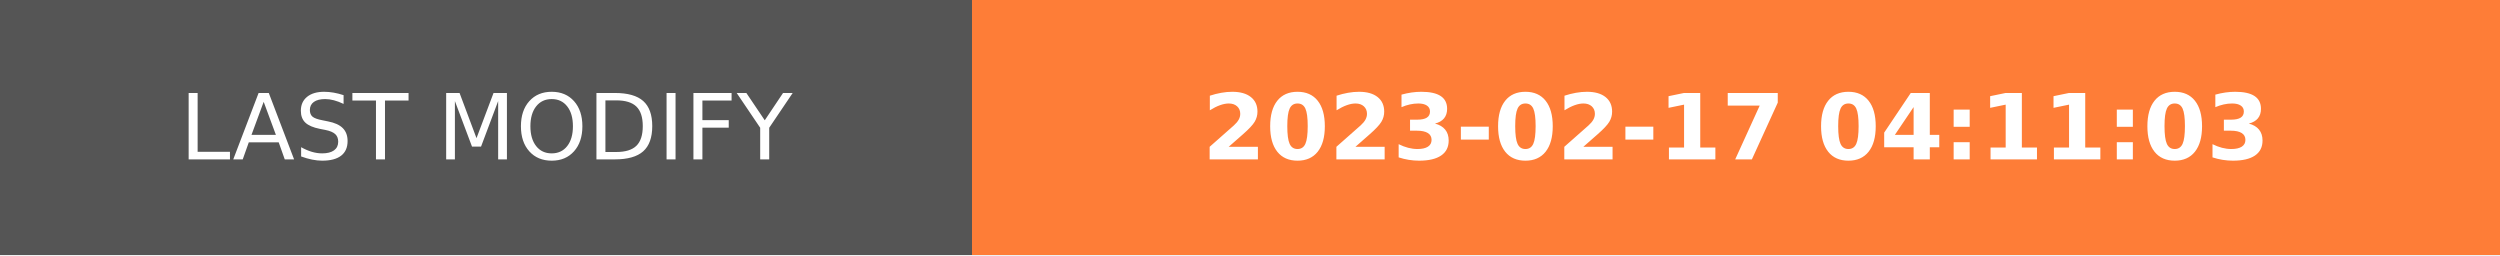
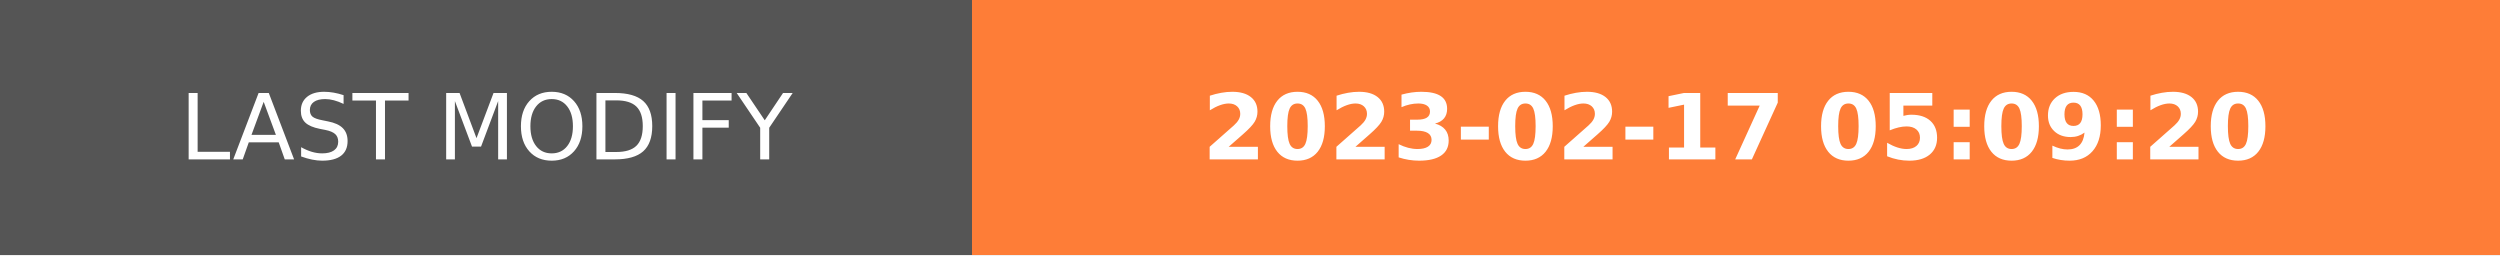
- <svg xmlns="http://www.w3.org/2000/svg" width="274.5" height="28" role="img" aria-label="LAST MODIFY: 2023-02-17 04:11:03">
+ <svg xmlns="http://www.w3.org/2000/svg" width="274.5" height="28" role="img" aria-label="LAST MODIFY: 2023-02-17 05:09:20">
  <g shape-rendering="crispEdges">
    <rect width="106.75" height="28" fill="#555" />
    <rect x="106.75" width="167.75" height="28" fill="#fe7d37" />
  </g>
  <g fill="#fff" text-anchor="middle" font-family="Verdana,Geneva,DejaVu Sans,sans-serif" text-rendering="geometricPrecision" font-size="100">
    <text transform="scale(.1)" x="533.75" y="175" textLength="827.5" fill="#fff">LAST MODIFY</text>
-     <text transform="scale(.1)" x="1906.25" y="175" textLength="1437.5" fill="#fff" font-weight="bold">2023-02-17 04:11:03</text>
+     <text transform="scale(.1)" x="1906.25" y="175" textLength="1437.5" fill="#fff" font-weight="bold">2023-02-17 05:09:20</text>
  </g>
</svg>
